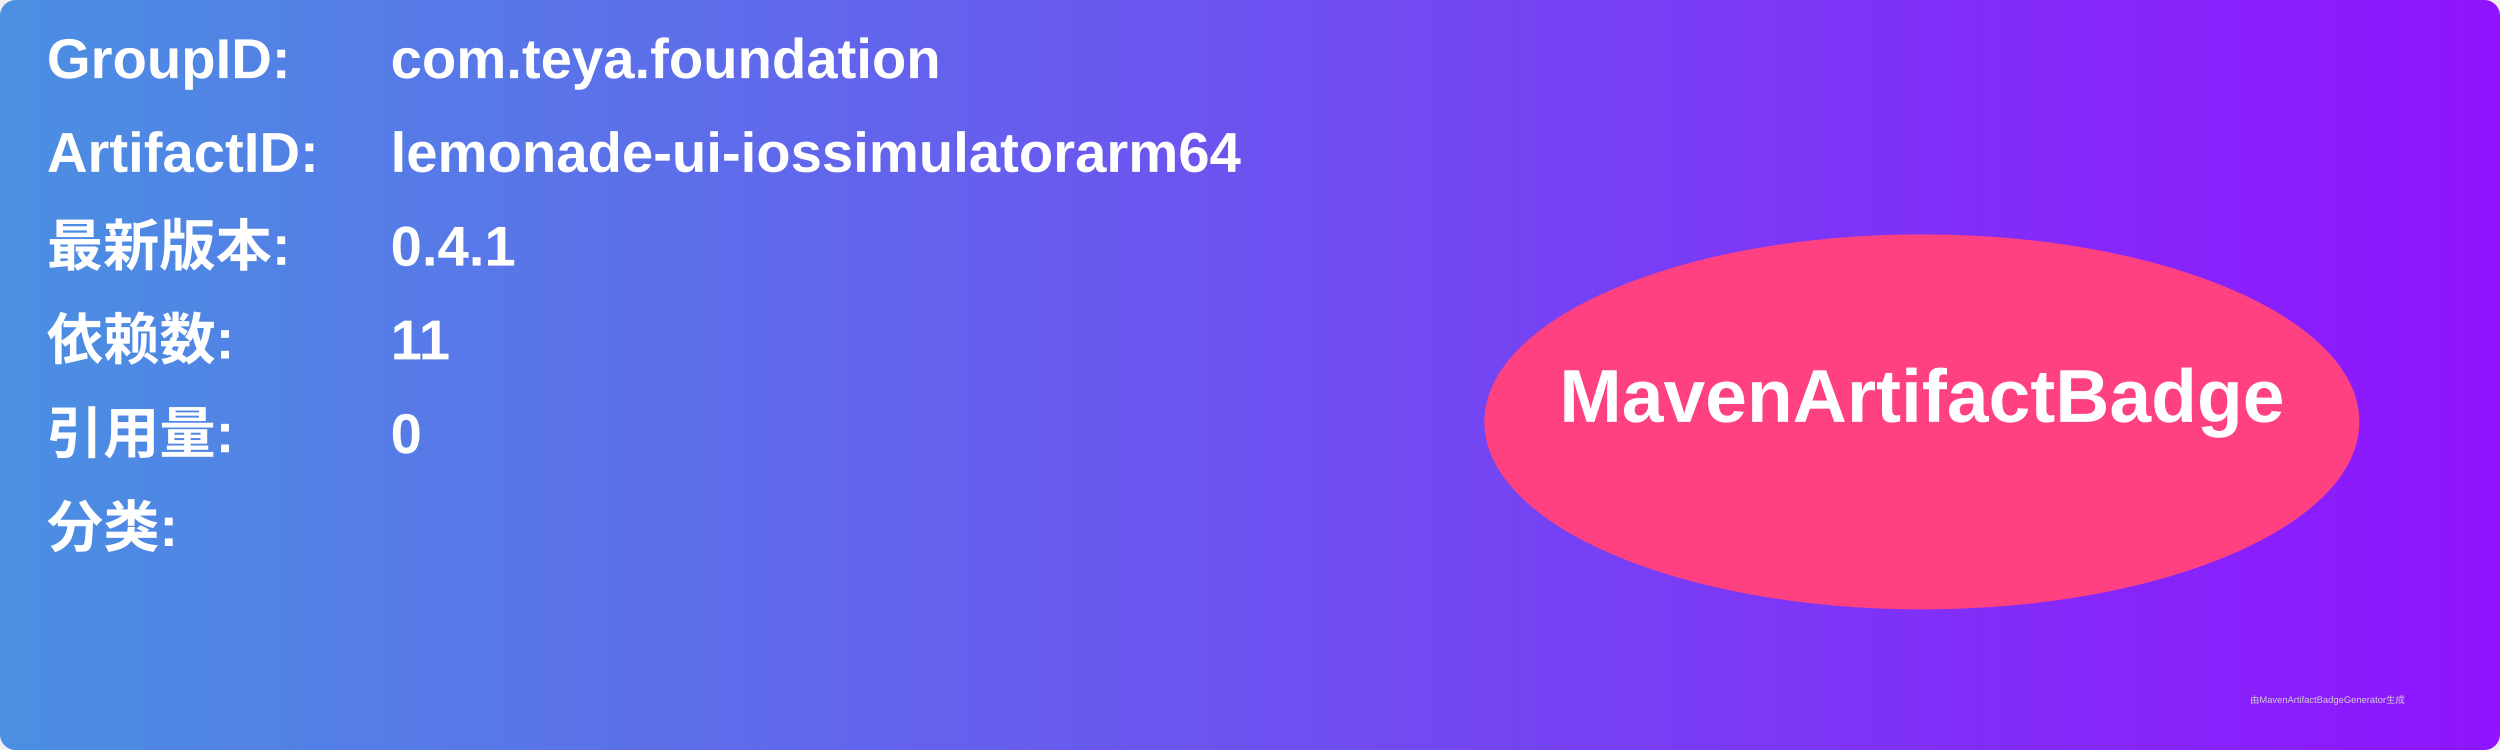
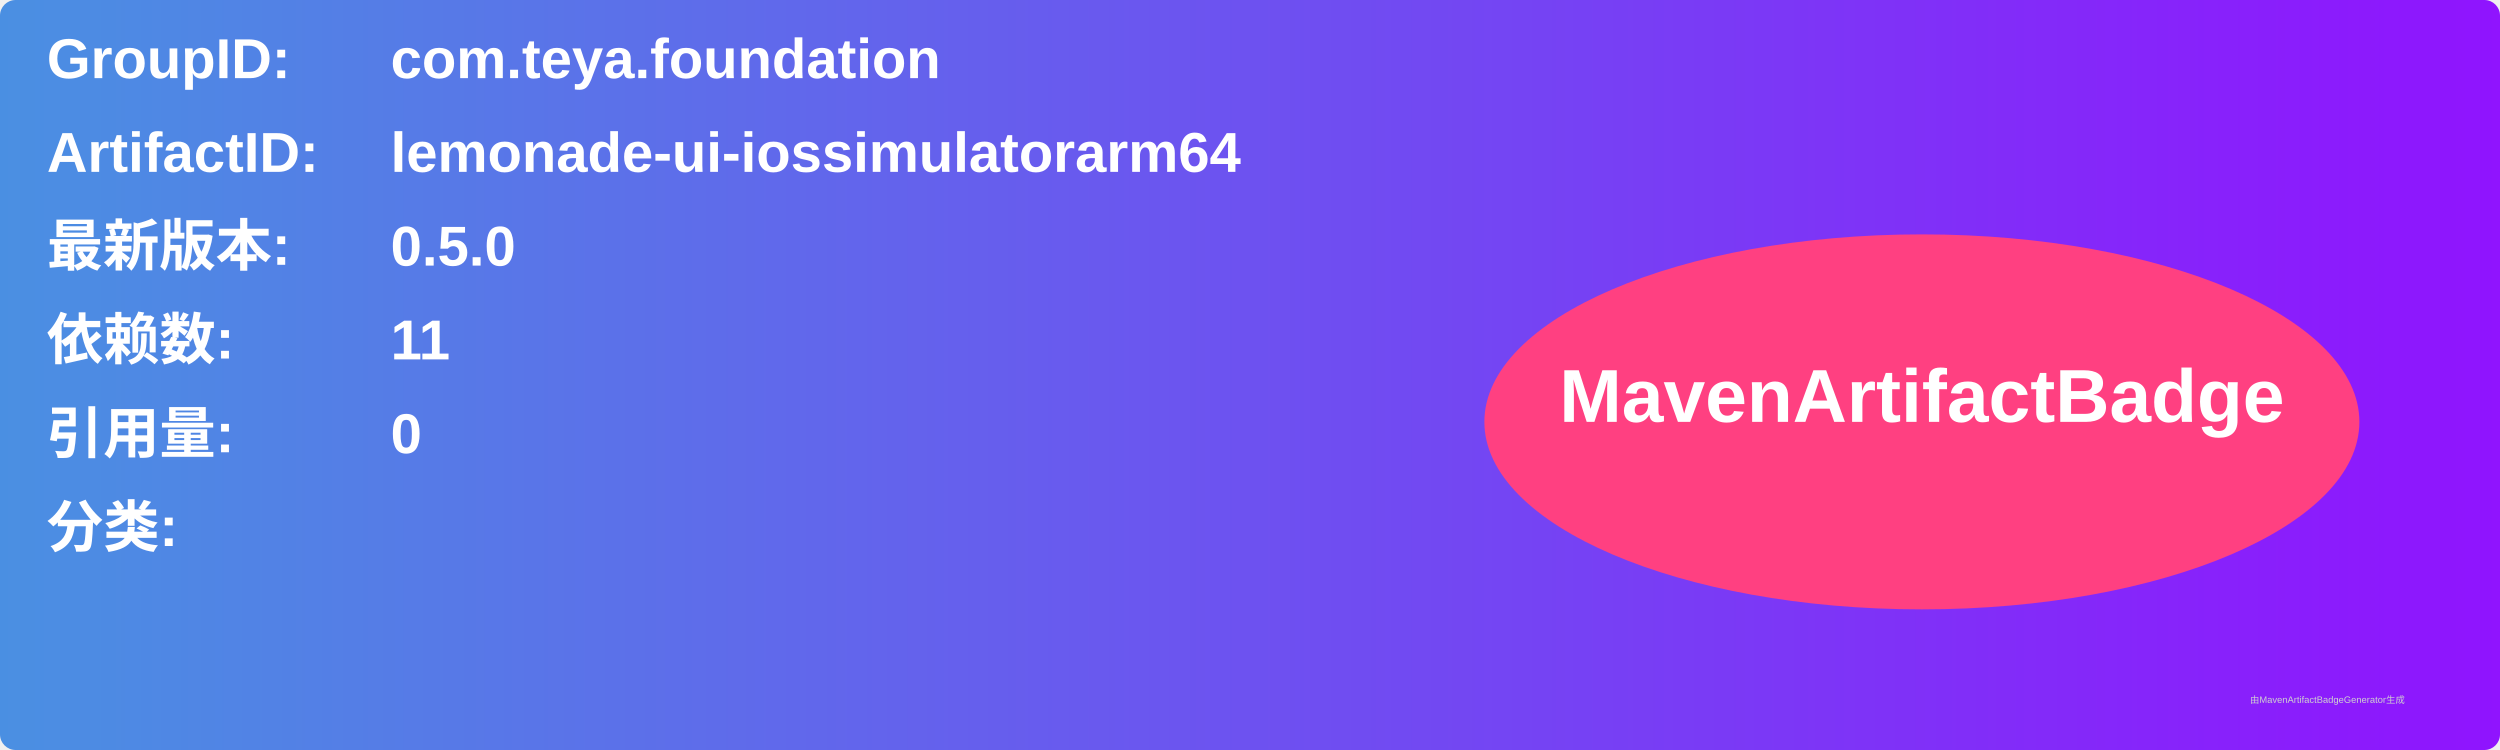
<svg xmlns="http://www.w3.org/2000/svg" width="800" height="240" viewBox="0 0 800 240">
  <linearGradient id="grad" x1="0%" y1="0%" x2="100%" y2="0%">
    <stop offset="0%" stop-color="#4a90e2" />
    <stop offset="100%" stop-color="#9013fe" />
  </linearGradient>
  <rect width="100%" height="100%" rx="5" ry="5" fill="url(#grad)" />
  <g transform="translate(15, 15)">
    <text x="0" y="10" font-family="Arial" font-size="18" fill="white" font-weight="bold" width="260">GroupID:</text>
    <text x="110" y="10" font-family="Arial" font-size="18" fill="white" font-weight="bold" width="460">com.teya.foundation</text>
    <text x="0" y="40" font-family="Arial" font-size="18" fill="white" font-weight="bold" width="260">ArtifactID:</text>
    <text x="110" y="40" font-family="Arial" font-size="18" fill="white" font-weight="bold" width="460">lemonade-ui-iossimulatorarm64</text>
    <text x="0" y="70" font-family="Arial" font-size="18" fill="white" font-weight="bold">最新版本:</text>
    <text x="110" y="70" font-family="Arial" font-size="18" fill="white" font-weight="bold">
-       <tspan font-weight="bold">0.4.1</tspan>
+       <tspan font-weight="bold">0.5.0</tspan>
    </text>
    <text x="0" y="100" font-family="Arial" font-size="18" fill="white" font-weight="bold">依赖数: </text>
    <text x="110" y="100" font-family="Arial" font-size="18" fill="white">
      <tspan font-weight="bold">11</tspan>
    </text>
    <text x="0" y="130" font-family="Arial" font-size="18" fill="white" font-weight="bold">引用量: </text>
    <text x="110" y="130" font-family="Arial" font-size="18" fill="white">
      <tspan font-weight="bold">0</tspan>
    </text>
    <text x="0" y="160" font-family="Arial" font-size="18" fill="white" font-weight="bold">分类:</text>
    <text x="10" y="190" font-family="Arial" font-size="10" fill="white">
      <tspan font-weight="bold" />
    </text>
    <ellipse cx="600" cy="120" rx="140" ry="60" fill="#ff4081" />
    <text x="600" y="120" text-anchor="middle" font-family="Arial" font-size="24" fill="white" font-weight="bold">MavenArtifactBadge</text>
  </g>
  <text x="720" y="225" font-family="Arial" font-size="3" fill="#d0d0d0">由MavenArtifactBadgeGenerator生成</text>
</svg>
